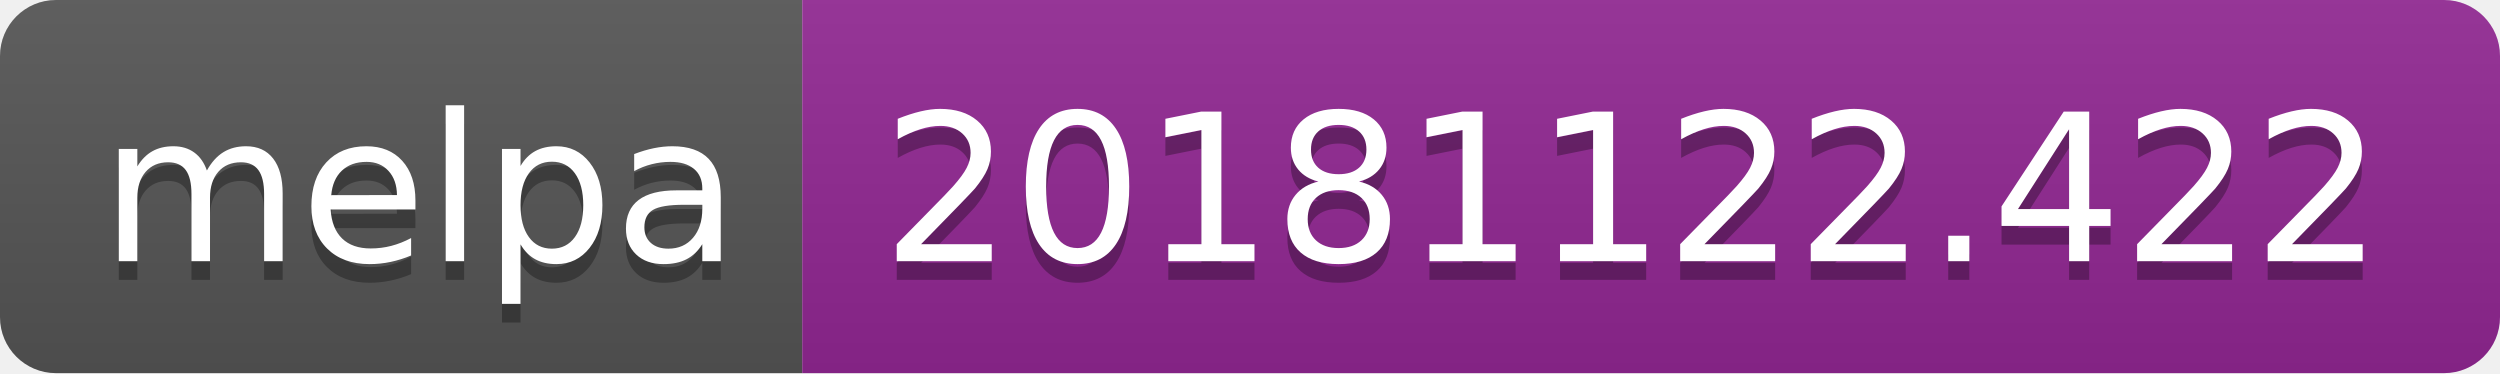
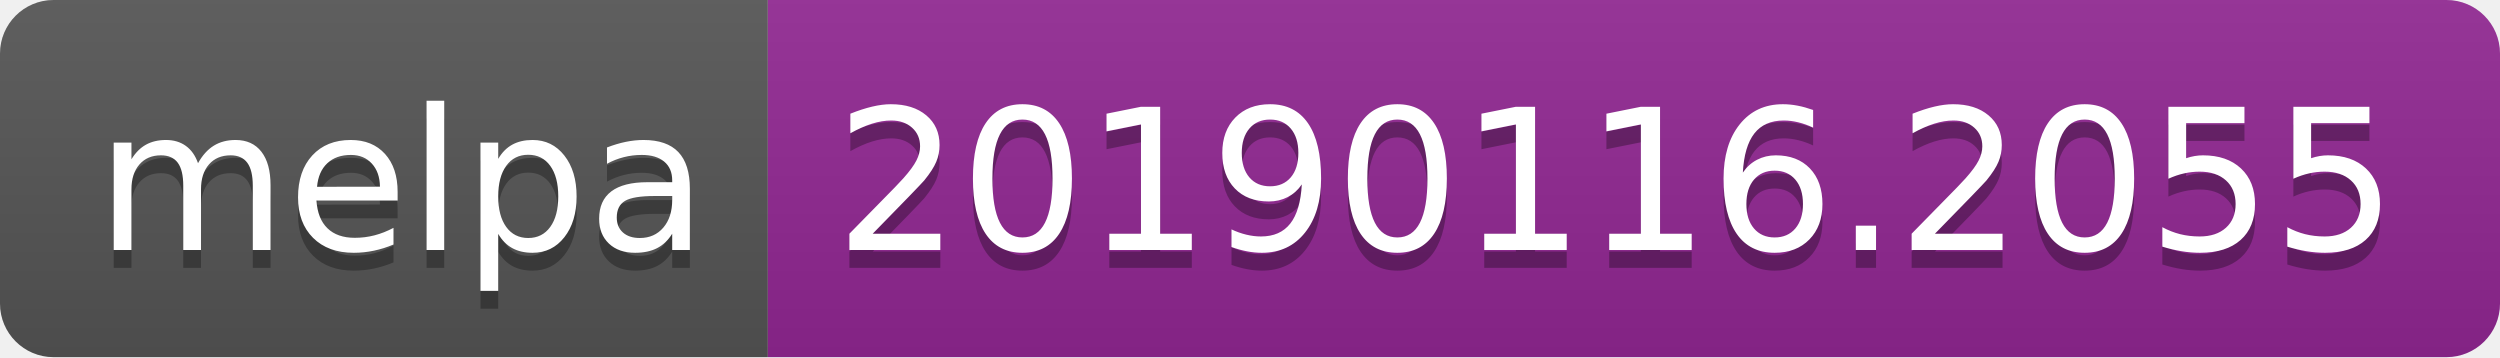
- <svg xmlns="http://www.w3.org/2000/svg" width="134" height="20">
+ <svg xmlns="http://www.w3.org/2000/svg" width="140" height="20">
  <linearGradient id="b" x2="0" y2="100%">
    <stop offset="0" stop-color="#bbb" stop-opacity=".1" />
    <stop offset="1" stop-opacity=".1" />
  </linearGradient>
  <clipPath id="a">
-     <rect width="134" height="20" rx="3" fill="#fff" />
+     <rect width="140" height="20" rx="3" fill="#fff" />
  </clipPath>
  <g clip-path="url(#a)">
    <path fill="#555" d="M0 0h43v20H0z" />
-     <path fill="#922793" d="M43 0h91v20H43z" />
-     <path fill="url(#b)" d="M0 0h134v20H0z" />
+     <path fill="#922793" d="M43 0h97v20H43z" />
+     <path fill="url(#b)" d="M0 0h140v20H0z" />
  </g>
  <g fill="#fff" text-anchor="middle" font-family="DejaVu Sans,Verdana,Geneva,sans-serif" font-size="110">
    <text x="225" y="150" fill="#010101" fill-opacity=".3" transform="scale(.1)" textLength="330">melpa</text>
    <text x="225" y="140" transform="scale(.1)" textLength="330">melpa</text>
-     <text x="875" y="150" fill="#010101" fill-opacity=".3" transform="scale(.1)" textLength="810">20181122.422</text>
-     <text x="875" y="140" transform="scale(.1)" textLength="810">20181122.422</text>
+     <text x="905" y="150" fill="#010101" fill-opacity=".3" transform="scale(.1)" textLength="870">20190116.2055</text>
+     <text x="905" y="140" transform="scale(.1)" textLength="870">20190116.2055</text>
  </g>
</svg>
